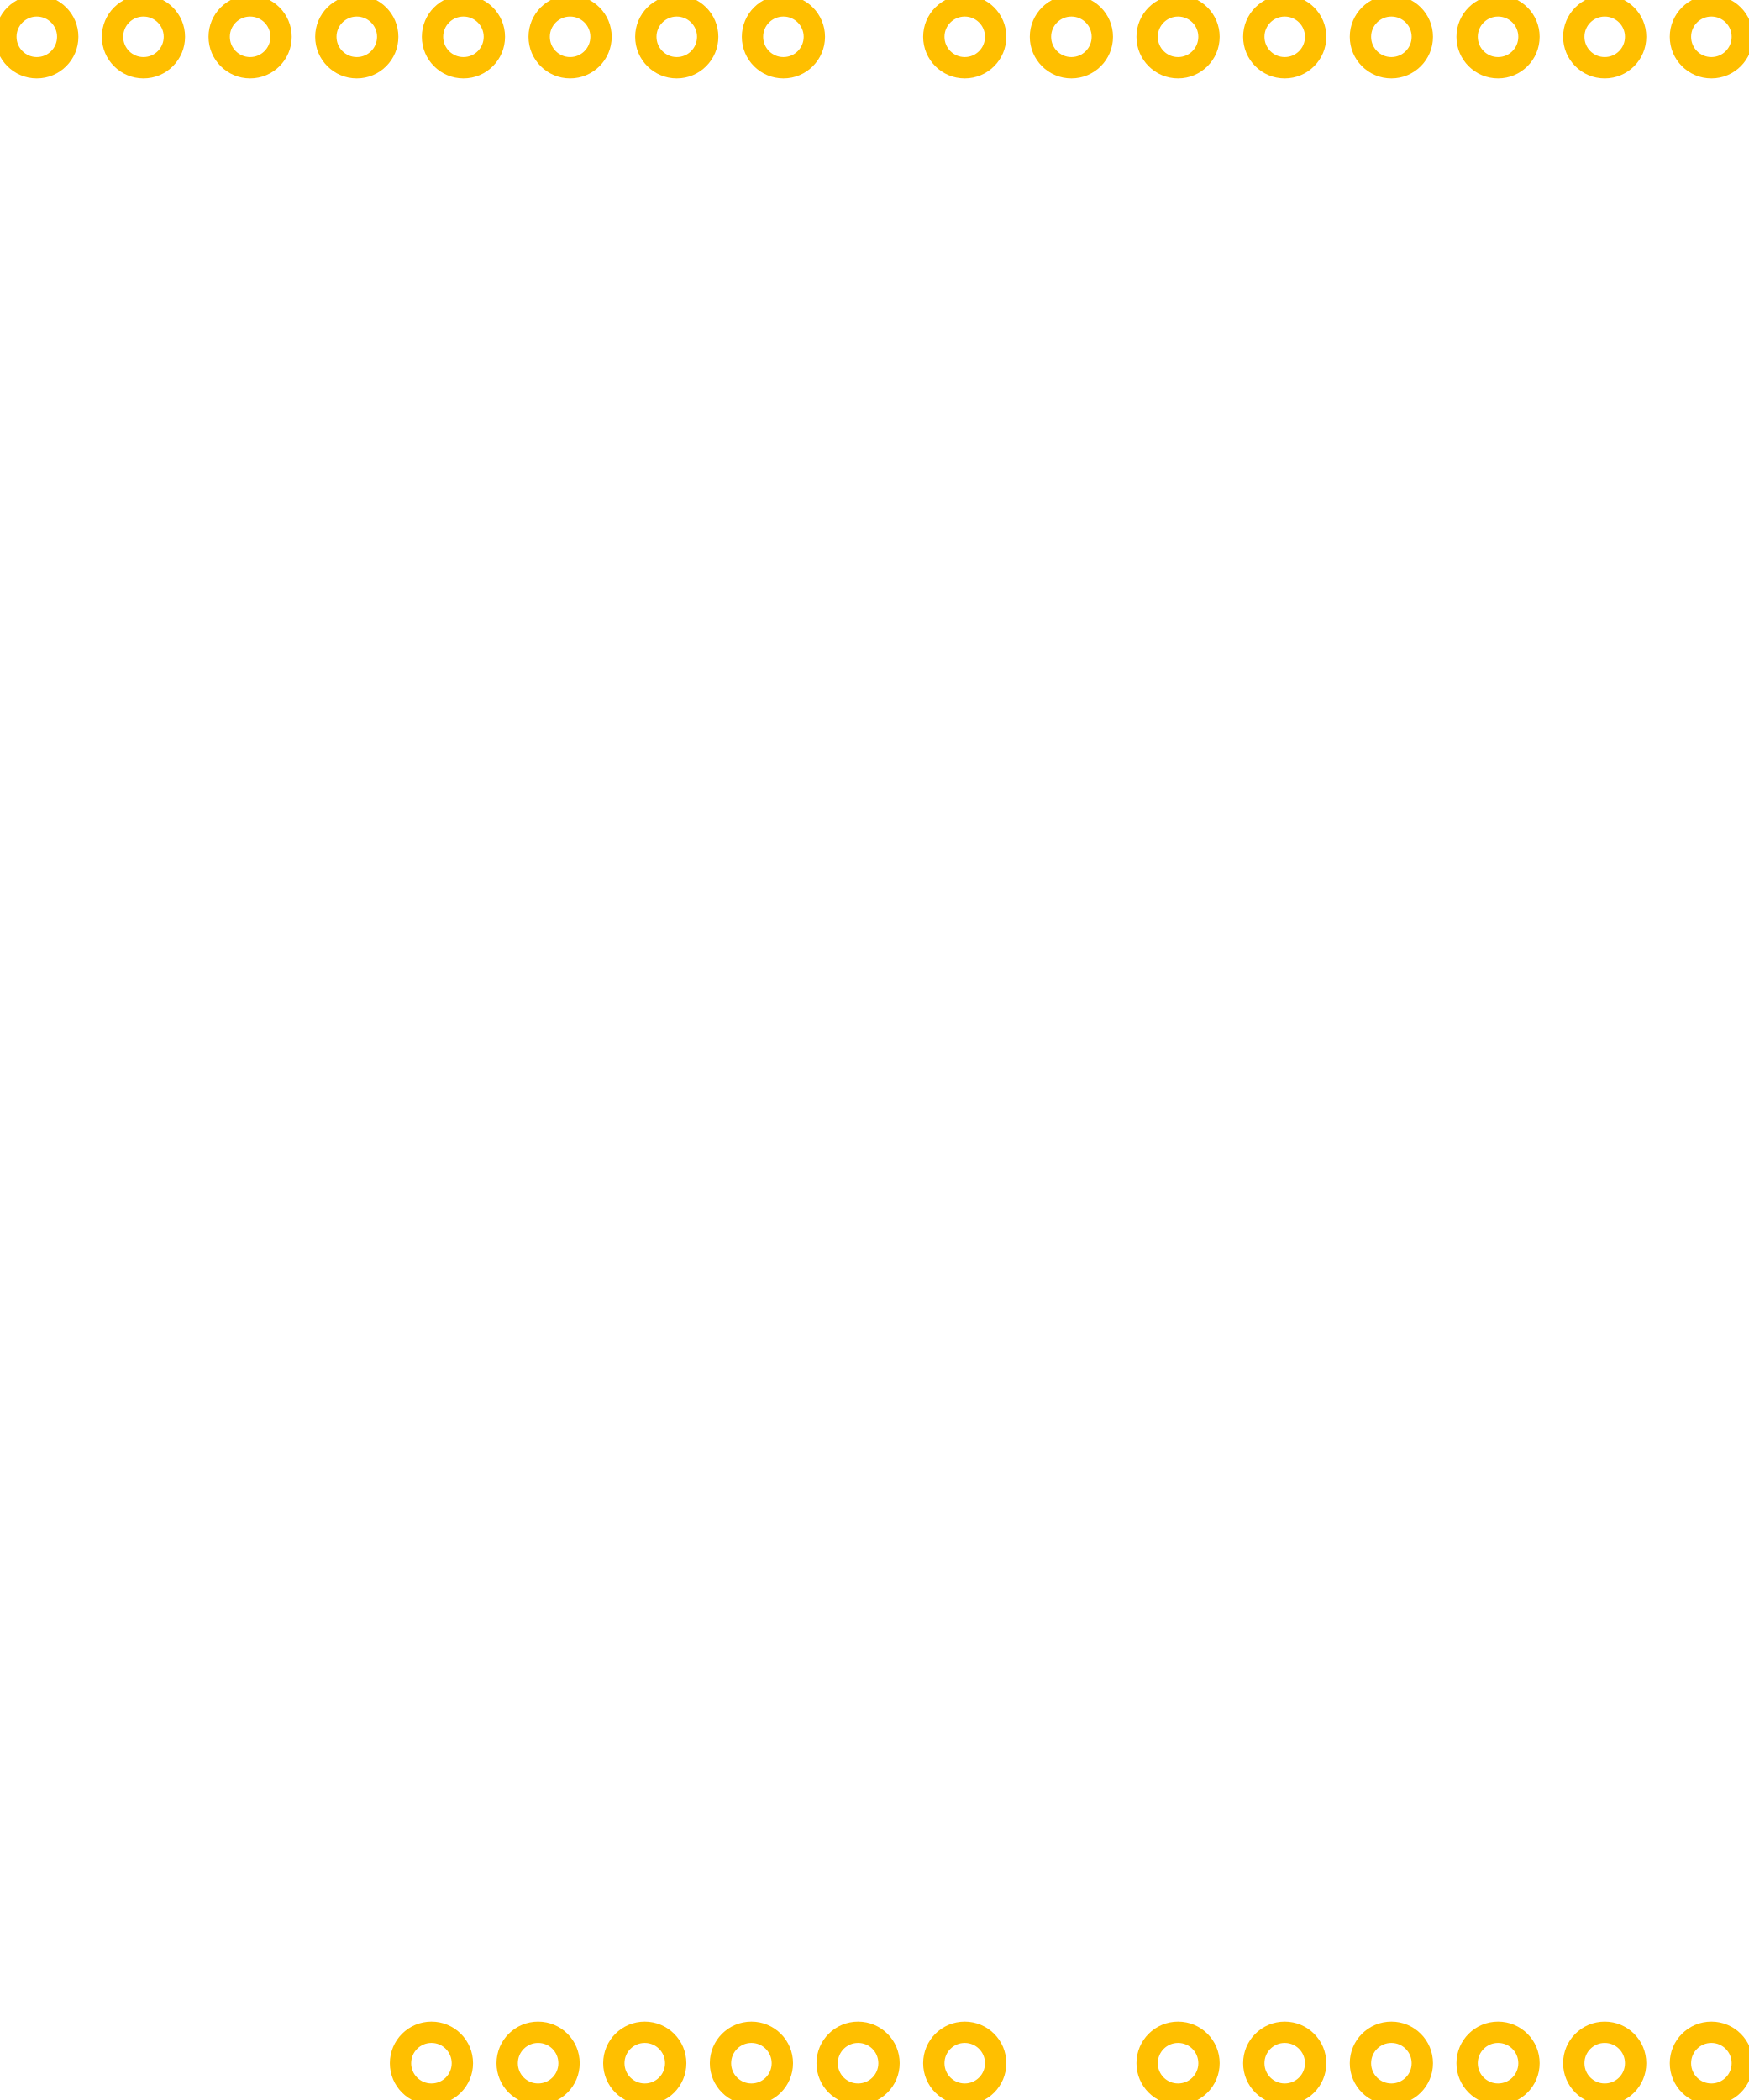
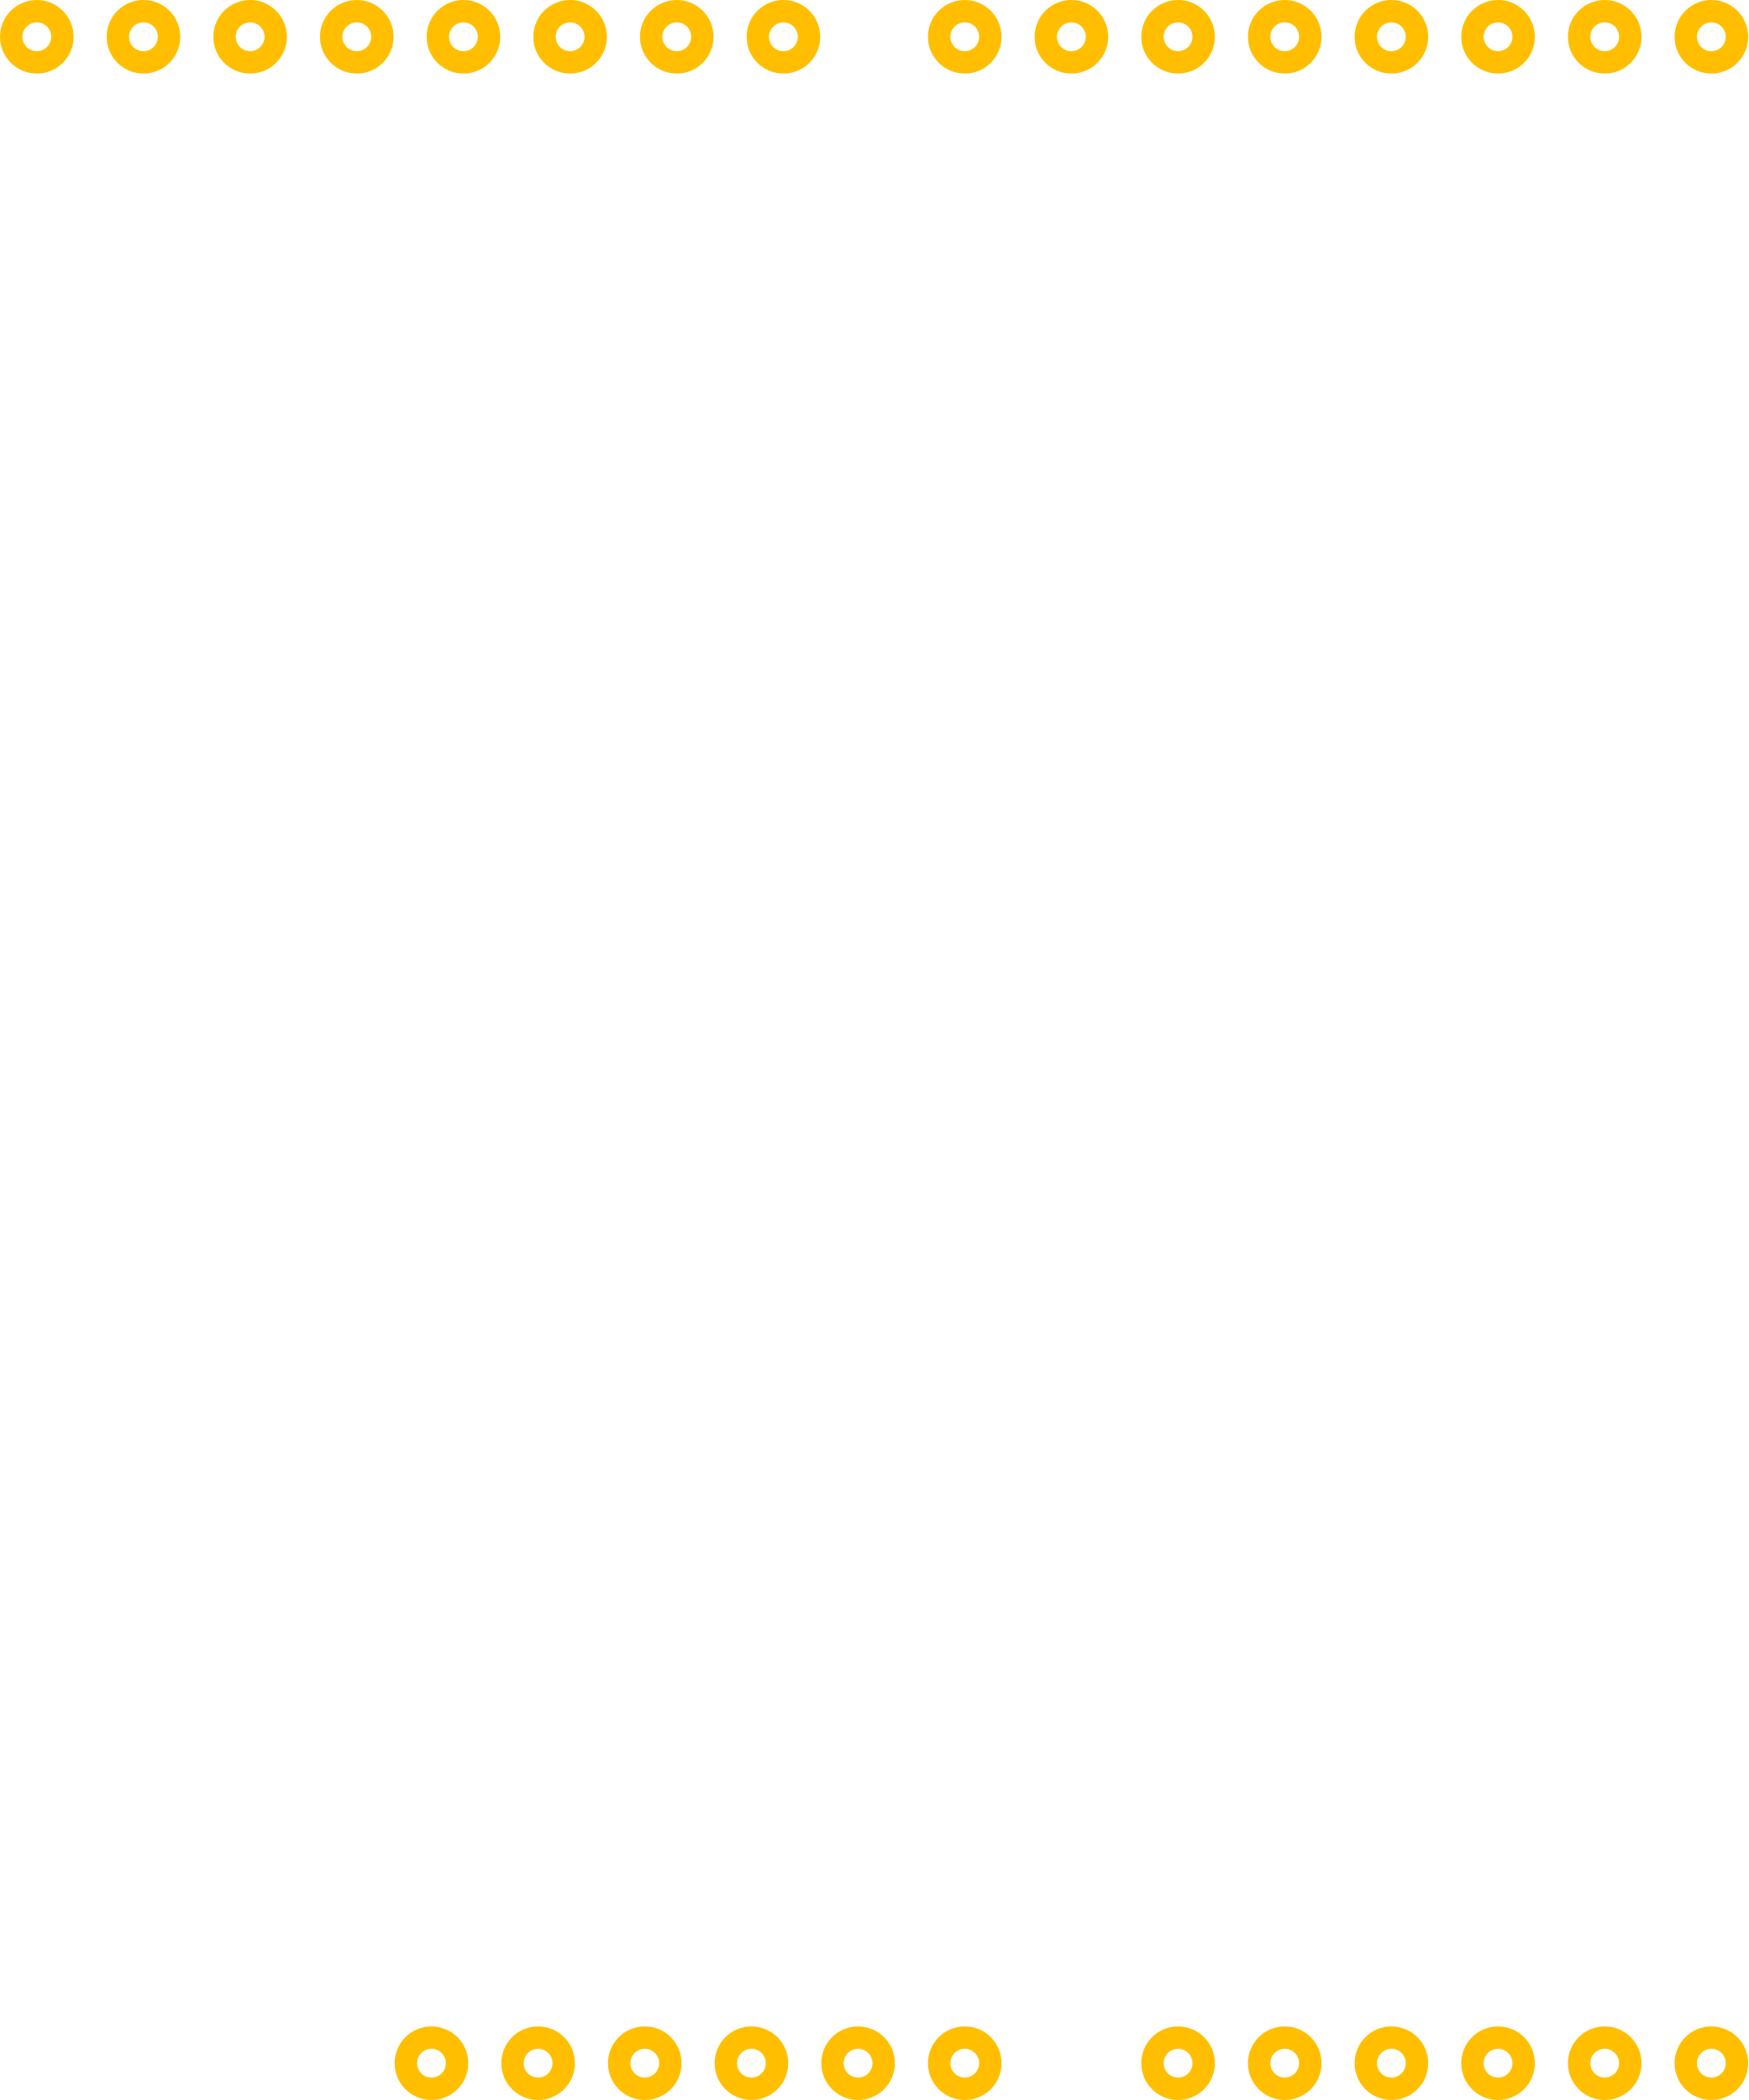
<svg xmlns="http://www.w3.org/2000/svg" version="1.2" baseProfile="tiny" x="0px" y="0px" width="1.639in" height="1.969in" viewBox="0 0 1639 1969" id="svg2">
  <g id="copper0">
-     <circle fill="none" cx="34.5" cy="34.5" stroke="#FFBF00" id="connector0pin" r="29" stroke-width="20" />
-     <circle fill="none" cx="134.5" cy="34.5" stroke="#FFBF00" id="connector1pin" r="29" stroke-width="20" />
-     <circle fill="none" cx="234.5" cy="34.5" stroke="#FFBF00" id="connector2pin" r="29" stroke-width="20" />
-     <circle fill="none" cx="334.5" cy="34.5" stroke="#FFBF00" id="connector3pin" r="29" stroke-width="20" />
-     <circle fill="none" cx="434.5" cy="34.5" stroke="#FFBF00" id="connector4pin" r="29" stroke-width="20" />
-     <circle fill="none" cx="534.5" cy="34.5" stroke="#FFBF00" id="connector5pin" r="29" stroke-width="20" />
-     <circle fill="none" cx="634.5" cy="34.5" stroke="#FFBF00" id="connector6pin" r="29" stroke-width="20" />
-     <circle fill="none" cx="734.5" cy="34.5" stroke="#FFBF00" id="connector7pin" r="29" stroke-width="20" />
-     <circle fill="none" cx="904.5" cy="34.5" stroke="#FFBF00" id="connector8pin" r="29" stroke-width="20" />
-     <circle fill="none" cx="1004.5" cy="34.5" stroke="#FFBF00" id="connector9pin" r="29" stroke-width="20" />
-     <circle fill="none" cx="1104.5" cy="34.5" stroke="#FFBF00" id="connector10pin" r="29" stroke-width="20" />
-     <circle fill="none" cx="1204.5" cy="34.5" stroke="#FFBF00" id="connector11pin" r="29" stroke-width="20" />
-     <circle fill="none" cx="1304.5" cy="34.5" stroke="#FFBF00" id="connector12pin" r="29" stroke-width="20" />
-     <circle fill="none" cx="1404.5" cy="34.5" stroke="#FFBF00" id="connector13pin" r="29" stroke-width="20" />
-     <circle fill="none" cx="1504.5" cy="34.5" stroke="#FFBF00" id="connector14pin" r="29" stroke-width="20" />
-     <circle fill="none" cx="1604.5" cy="34.5" stroke="#FFBF00" id="connector15pin" r="29" stroke-width="20" />
-     <circle fill="none" cx="404.5" cy="1934.5" stroke="#FFBF00" id="connector16pin" r="29" stroke-width="20" />
-     <circle fill="none" cx="504.5" cy="1934.5" stroke="#FFBF00" id="connector17pin" r="29" stroke-width="20" />
-     <circle fill="none" cx="604.5" cy="1934.5" stroke="#FFBF00" id="connector18pin" r="29" stroke-width="20" />
-     <circle fill="none" cx="704.5" cy="1934.5" stroke="#FFBF00" id="connector19pin" r="29" stroke-width="20" />
-     <circle fill="none" cx="804.5" cy="1934.5" stroke="#FFBF00" id="connector20pin" r="29" stroke-width="20" />
-     <circle fill="none" cx="904.5" cy="1934.5" stroke="#FFBF00" id="connector21pin" r="29" stroke-width="20" />
-     <circle fill="none" cx="1104.5" cy="1934.5" stroke="#FFBF00" id="connector22pin" r="29" stroke-width="20" />
-     <circle fill="none" cx="1204.5" cy="1934.5" stroke="#FFBF00" id="connector23pin" r="29" stroke-width="20" />
-     <circle fill="none" cx="1304.5" cy="1934.5" stroke="#FFBF00" id="connector24pin" r="29" stroke-width="20" />
-     <circle fill="none" cx="1404.5" cy="1934.5" stroke="#FFBF00" id="connector25pin" r="29" stroke-width="20" />
-     <circle fill="none" cx="1504.5" cy="1934.5" stroke="#FFBF00" id="connector26pin" r="29" stroke-width="20" />
-     <circle fill="none" cx="1604.5" cy="1934.5" stroke="#FFBF00" id="connector27pin" r="29" stroke-width="20" />
+     <circle fill="none" cx="34.5" cy="34.5" stroke="#FFBF00" id="connector0pin" r="24" stroke-width="21" />
+     <circle fill="none" cx="134.5" cy="34.5" stroke="#FFBF00" id="connector1pin" r="24" stroke-width="21" />
+     <circle fill="none" cx="234.5" cy="34.5" stroke="#FFBF00" id="connector2pin" r="24" stroke-width="21" />
+     <circle fill="none" cx="334.5" cy="34.5" stroke="#FFBF00" id="connector3pin" r="24" stroke-width="21" />
+     <circle fill="none" cx="434.5" cy="34.5" stroke="#FFBF00" id="connector4pin" r="24" stroke-width="21" />
+     <circle fill="none" cx="534.5" cy="34.5" stroke="#FFBF00" id="connector5pin" r="24" stroke-width="21" />
+     <circle fill="none" cx="634.5" cy="34.5" stroke="#FFBF00" id="connector6pin" r="24" stroke-width="21" />
+     <circle fill="none" cx="734.5" cy="34.5" stroke="#FFBF00" id="connector7pin" r="24" stroke-width="21" />
+     <circle fill="none" cx="904.5" cy="34.5" stroke="#FFBF00" id="connector8pin" r="24" stroke-width="21" />
+     <circle fill="none" cx="1004.5" cy="34.5" stroke="#FFBF00" id="connector9pin" r="24" stroke-width="21" />
+     <circle fill="none" cx="1104.5" cy="34.5" stroke="#FFBF00" id="connector10pin" r="24" stroke-width="21" />
+     <circle fill="none" cx="1204.5" cy="34.5" stroke="#FFBF00" id="connector11pin" r="24" stroke-width="21" />
+     <circle fill="none" cx="1304.5" cy="34.5" stroke="#FFBF00" id="connector12pin" r="24" stroke-width="21" />
+     <circle fill="none" cx="1404.5" cy="34.5" stroke="#FFBF00" id="connector13pin" r="24" stroke-width="21" />
+     <circle fill="none" cx="1504.5" cy="34.5" stroke="#FFBF00" id="connector14pin" r="24" stroke-width="21" />
+     <circle fill="none" cx="1604.5" cy="34.5" stroke="#FFBF00" id="connector15pin" r="24" stroke-width="21" />
+     <circle fill="none" cx="404.5" cy="1934.5" stroke="#FFBF00" id="connector16pin" r="24" stroke-width="21" />
+     <circle fill="none" cx="504.5" cy="1934.5" stroke="#FFBF00" id="connector17pin" r="24" stroke-width="21" />
+     <circle fill="none" cx="604.5" cy="1934.5" stroke="#FFBF00" id="connector18pin" r="24" stroke-width="21" />
+     <circle fill="none" cx="704.5" cy="1934.5" stroke="#FFBF00" id="connector19pin" r="24" stroke-width="21" />
+     <circle fill="none" cx="804.5" cy="1934.5" stroke="#FFBF00" id="connector20pin" r="24" stroke-width="21" />
+     <circle fill="none" cx="904.5" cy="1934.5" stroke="#FFBF00" id="connector21pin" r="24" stroke-width="21" />
+     <circle fill="none" cx="1104.5" cy="1934.5" stroke="#FFBF00" id="connector22pin" r="24" stroke-width="21" />
+     <circle fill="none" cx="1204.5" cy="1934.5" stroke="#FFBF00" id="connector23pin" r="24" stroke-width="21" />
+     <circle fill="none" cx="1304.5" cy="1934.5" stroke="#FFBF00" id="connector24pin" r="24" stroke-width="21" />
+     <circle fill="none" cx="1404.5" cy="1934.5" stroke="#FFBF00" id="connector25pin" r="24" stroke-width="21" />
+     <circle fill="none" cx="1504.5" cy="1934.5" stroke="#FFBF00" id="connector26pin" r="24" stroke-width="21" />
+     <circle fill="none" cx="1604.5" cy="1934.5" stroke="#FFBF00" id="connector27pin" r="24" stroke-width="21" />
  </g>
</svg>
